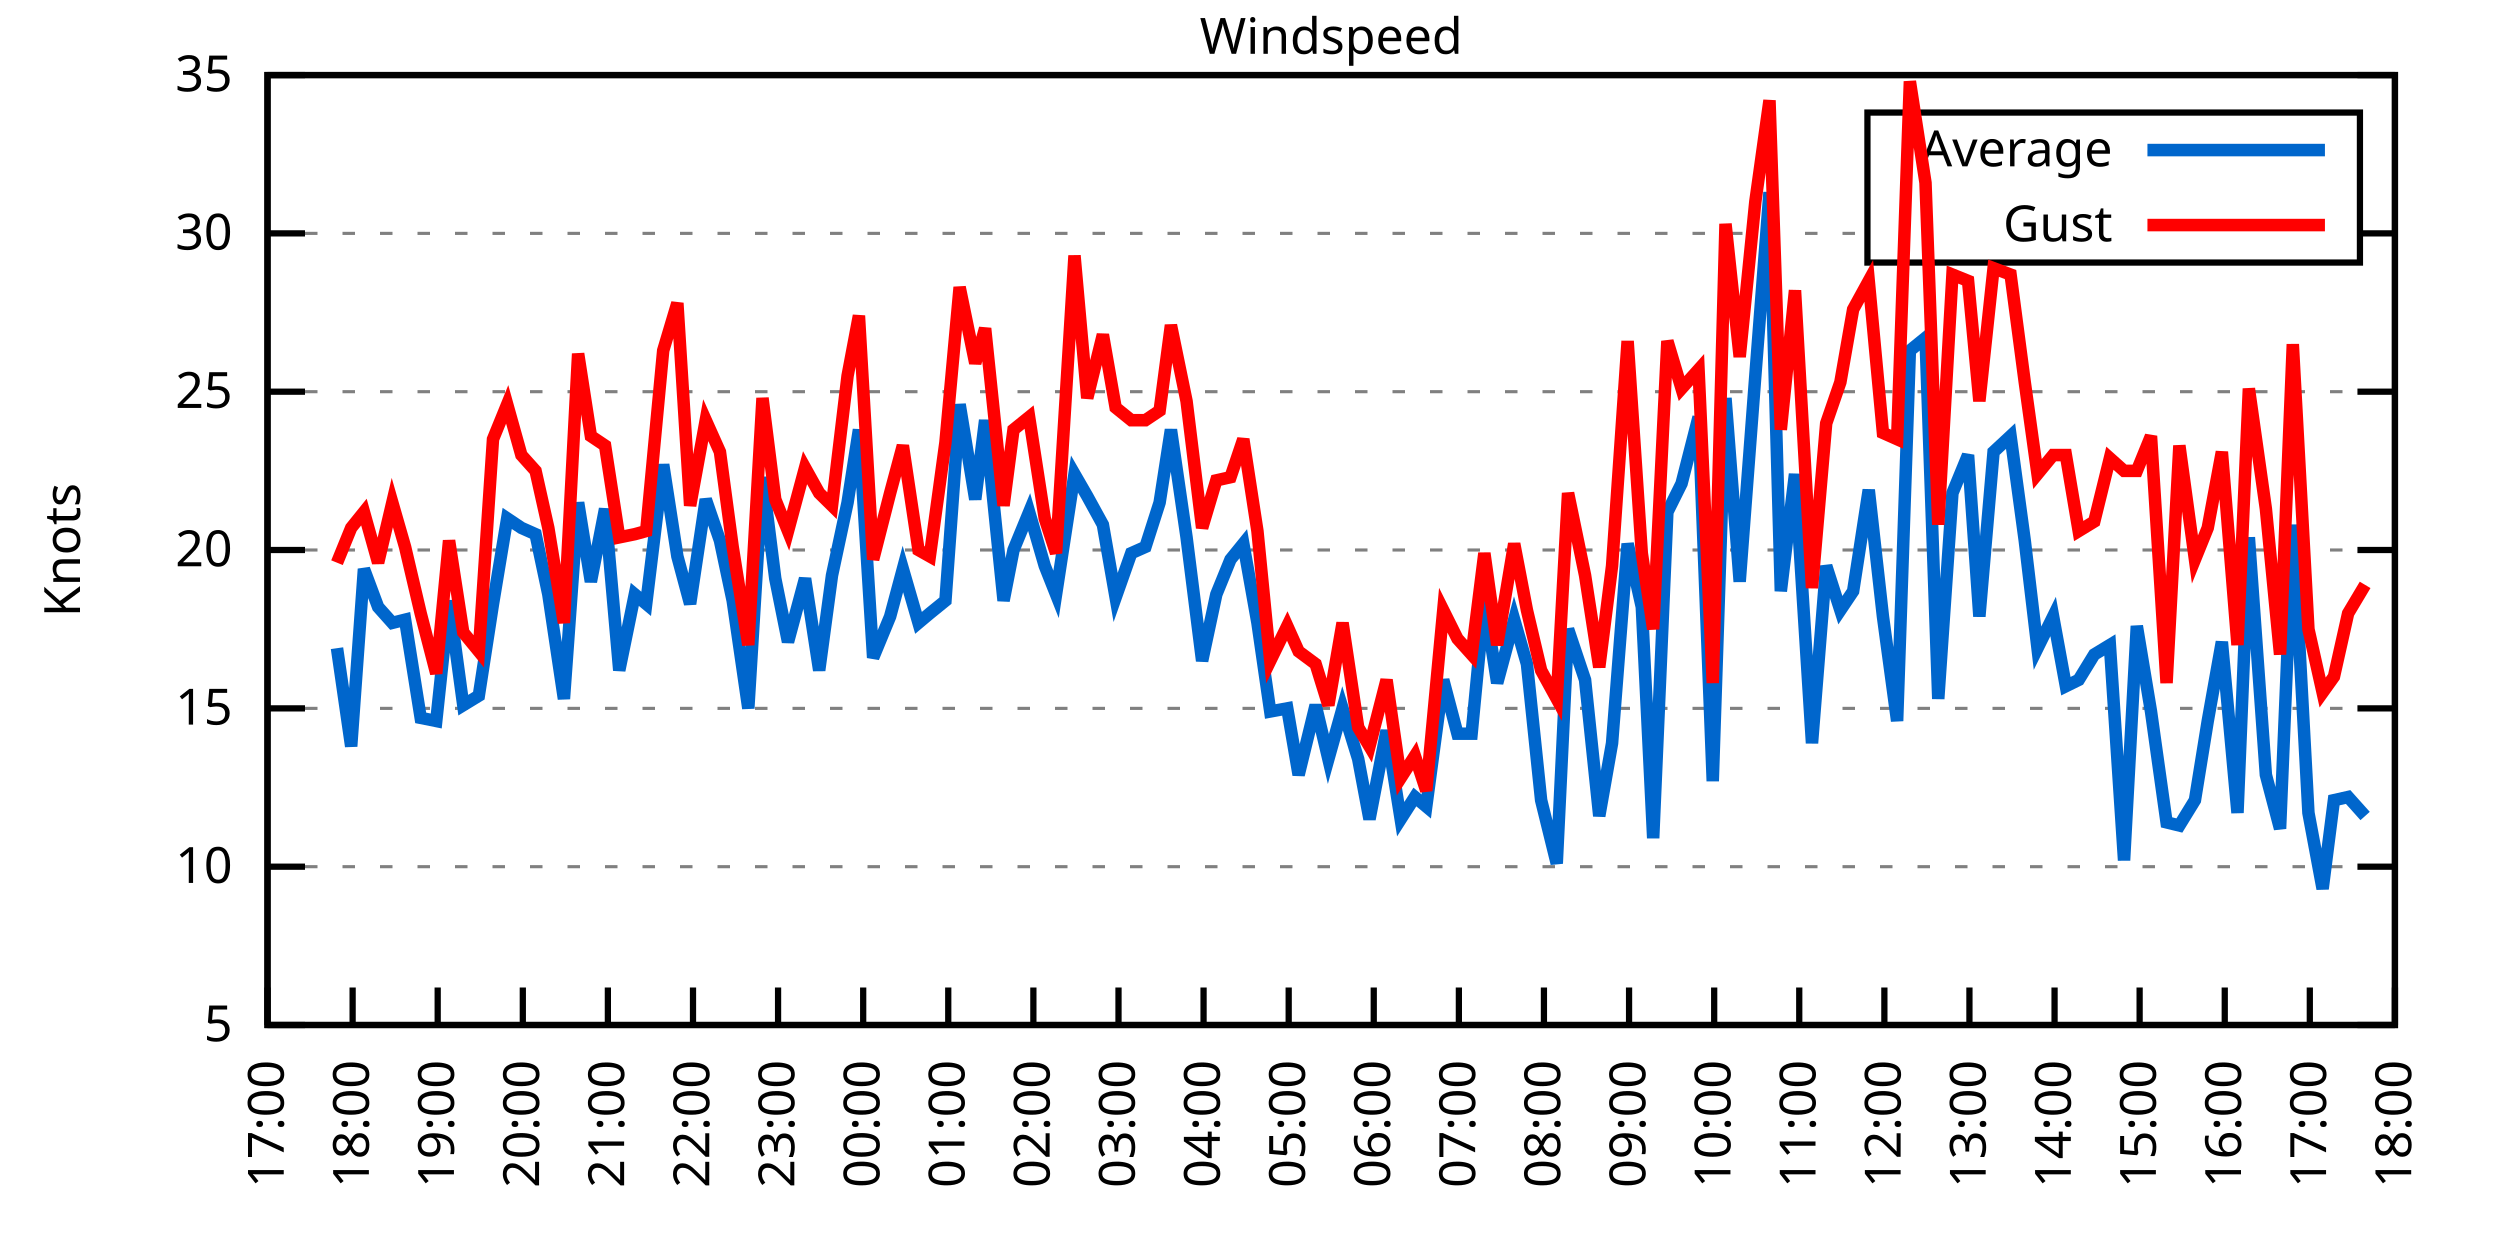
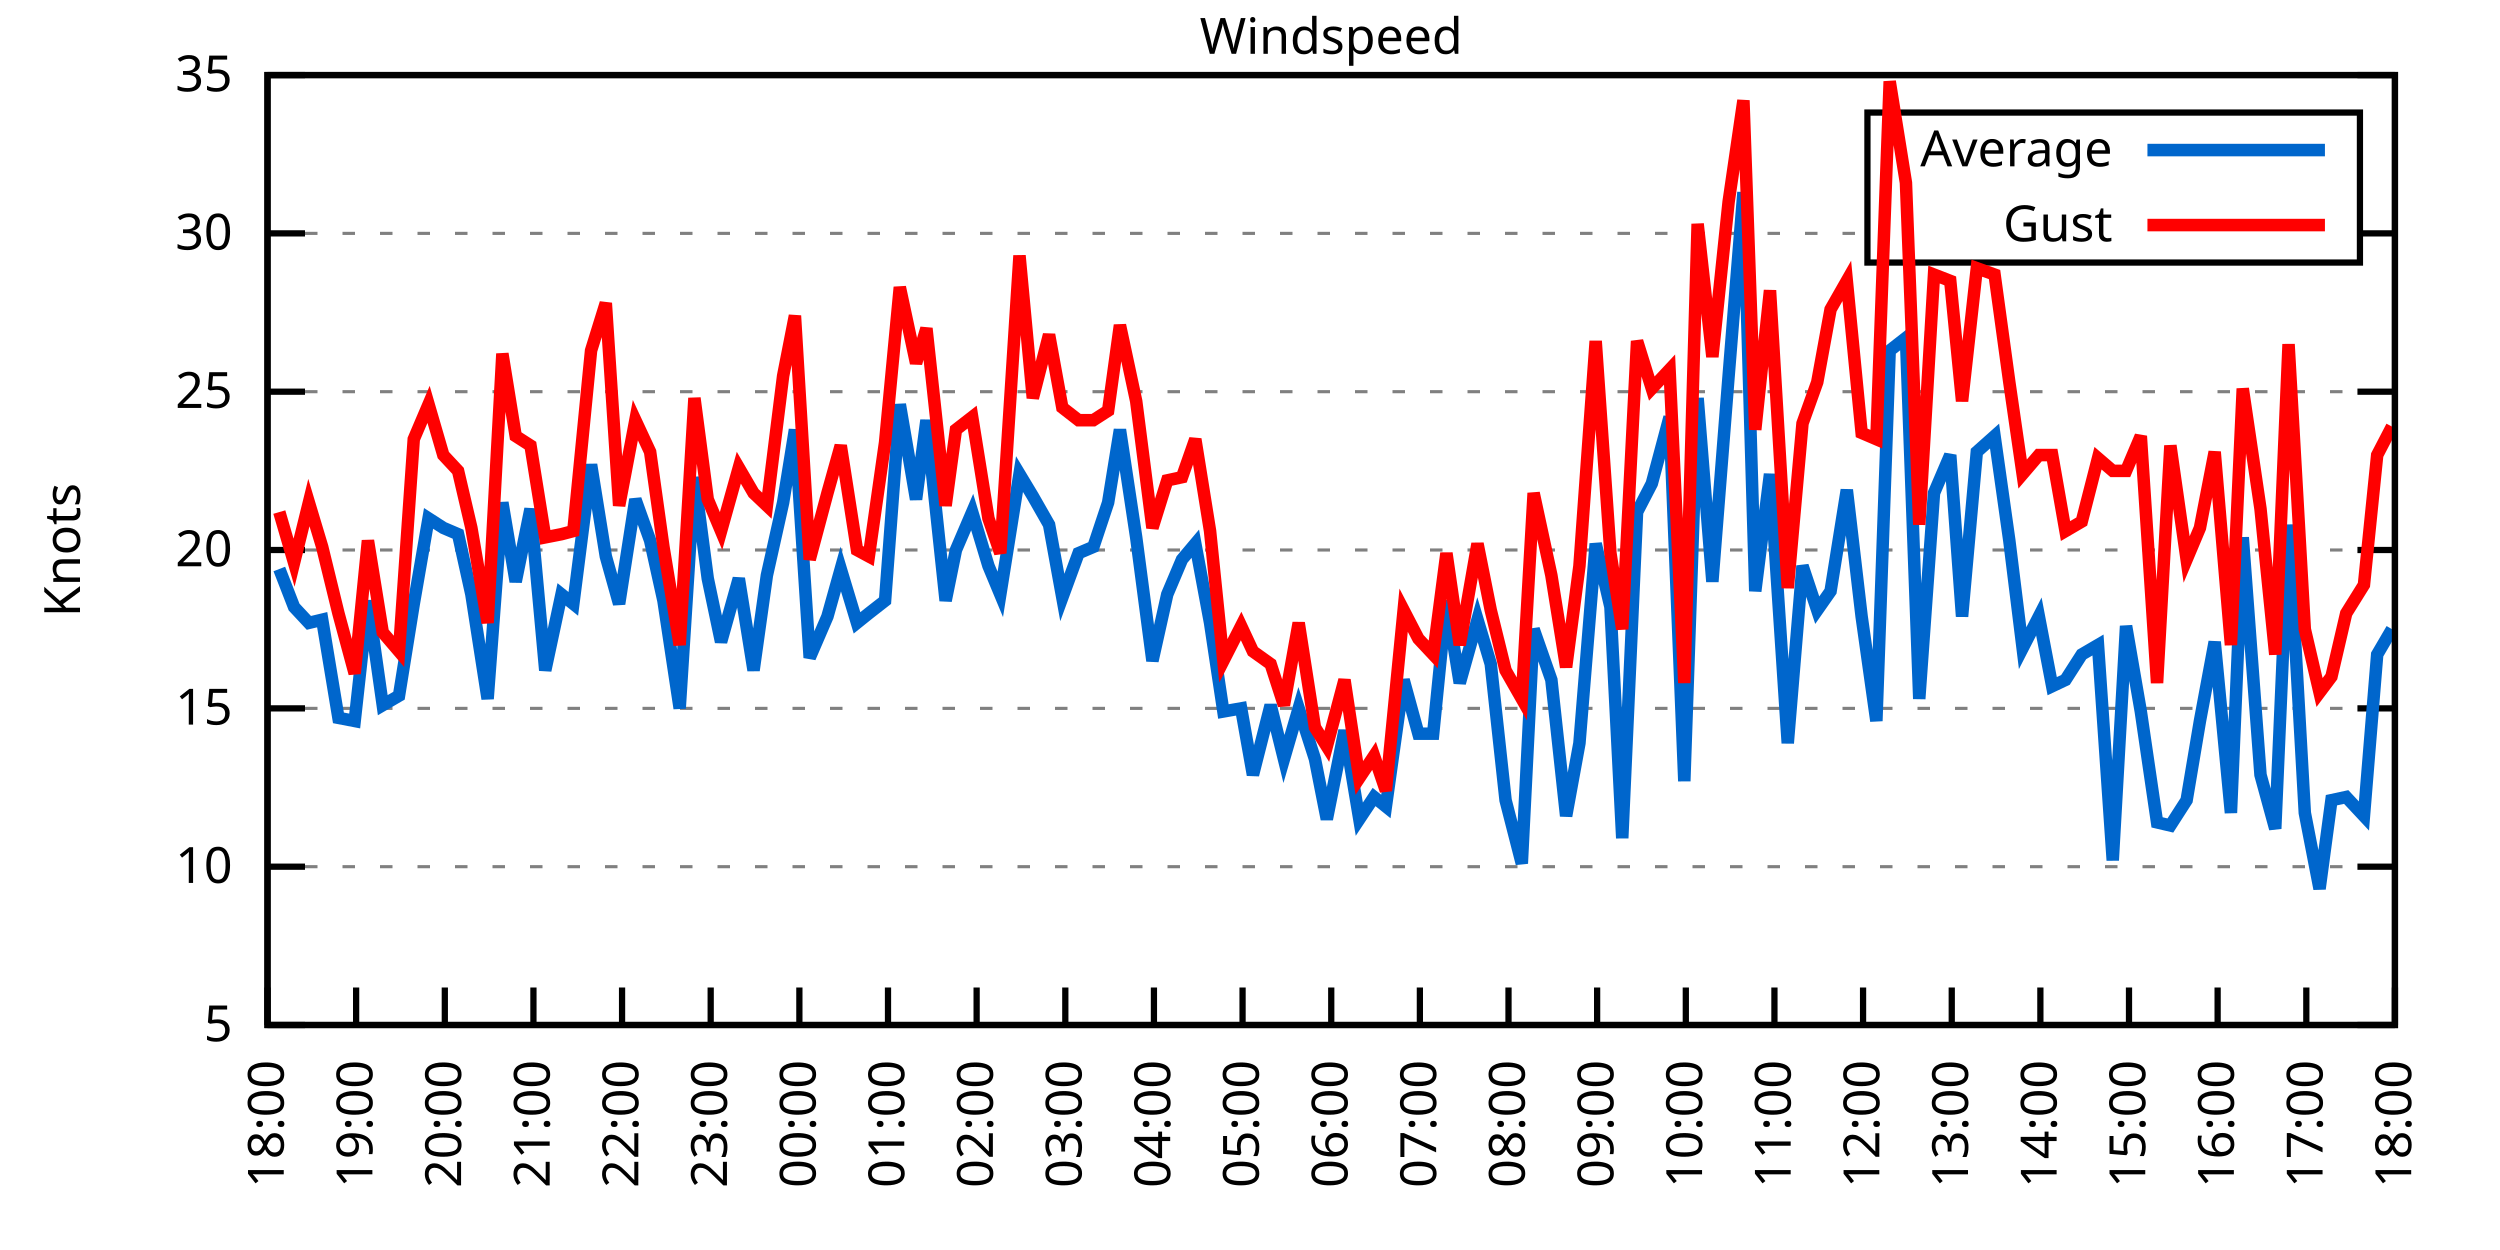
<svg xmlns="http://www.w3.org/2000/svg" xmlns:xlink="http://www.w3.org/1999/xlink" width="400" height="200" viewBox="0 0 400 200">
  <g id="gnuplot_canvas">
    <rect x="0" y="0" width="400" height="200" fill="none" />
    <defs>
      <circle id="gpDot" r="0.5" stroke-width="0.5" stroke="currentColor" />
      <path id="gpPt0" stroke-width="0.333" stroke="currentColor" d="M-1,0 h2 M0,-1 v2" />
      <path id="gpPt1" stroke-width="0.333" stroke="currentColor" d="M-1,-1 L1,1 M1,-1 L-1,1" />
      <path id="gpPt2" stroke-width="0.333" stroke="currentColor" d="M-1,0 L1,0 M0,-1 L0,1 M-1,-1 L1,1 M-1,1 L1,-1" />
      <rect id="gpPt3" stroke-width="0.333" stroke="currentColor" x="-1" y="-1" width="2" height="2" />
      <rect id="gpPt4" stroke-width="0.333" stroke="currentColor" fill="currentColor" x="-1" y="-1" width="2" height="2" />
      <circle id="gpPt5" stroke-width="0.333" stroke="currentColor" cx="0" cy="0" r="1" />
      <use xlink:href="#gpPt5" id="gpPt6" fill="currentColor" stroke="none" />
      <path id="gpPt7" stroke-width="0.333" stroke="currentColor" d="M0,-1.33 L-1.33,0.67 L1.33,0.67 z" />
      <use xlink:href="#gpPt7" id="gpPt8" fill="currentColor" stroke="none" />
      <use xlink:href="#gpPt7" id="gpPt9" stroke="currentColor" transform="rotate(180)" />
      <use xlink:href="#gpPt9" id="gpPt10" fill="currentColor" stroke="none" />
      <use xlink:href="#gpPt3" id="gpPt11" stroke="currentColor" transform="rotate(45)" />
      <use xlink:href="#gpPt11" id="gpPt12" fill="currentColor" stroke="none" />
      <path id="gpPt13" stroke-width="0.333" stroke="currentColor" d="M0,1.330 L1.265,0.411 L0.782,-1.067 L-0.782,-1.076 L-1.265,0.411 z" />
      <use xlink:href="#gpPt13" id="gpPt14" fill="currentColor" stroke="none" />
      <filter id="textbox" filterUnits="objectBoundingBox" x="0" y="0" height="1" width="1">
        <feFlood flood-color="white" flood-opacity="1" result="bgnd" />
        <feComposite in="SourceGraphic" in2="bgnd" operator="atop" />
      </filter>
      <filter id="greybox" filterUnits="objectBoundingBox" x="0" y="0" height="1" width="1">
        <feFlood flood-color="lightgrey" flood-opacity="1" result="grey" />
        <feComposite in="SourceGraphic" in2="grey" operator="atop" />
      </filter>
    </defs>
    <g fill="none" color="white" stroke="currentColor" stroke-width="1.00" stroke-linecap="butt" stroke-linejoin="miter">
</g>
    <g fill="none" color="black" stroke="currentColor" stroke-width="1.00" stroke-linecap="butt" stroke-linejoin="miter">
      <g stroke="none" shape-rendering="crispEdges">
        <polygon fill="rgb(255, 255, 255)" points="42.80,164.00 383.18,164.00 383.18,12.02 42.80,12.02 " />
      </g>
    </g>
    <g fill="none" color="black" stroke="currentColor" stroke-width="1.00" stroke-linecap="butt" stroke-linejoin="miter">
</g>
    <g fill="none" color="black" stroke="black" stroke-width="0.50" stroke-linecap="butt" stroke-linejoin="miter">
</g>
    <g fill="none" color="gray" stroke="currentColor" stroke-width="0.50" stroke-linecap="butt" stroke-linejoin="miter">
      <path stroke="gray" stroke-dasharray="2,4" class="gridline" d="M42.80,164.00 L383.19,164.00  " />
    </g>
    <g fill="none" color="gray" stroke="gray" stroke-width="1.00" stroke-linecap="butt" stroke-linejoin="miter">
</g>
    <g fill="none" color="black" stroke="currentColor" stroke-width="1.00" stroke-linecap="butt" stroke-linejoin="miter">
      <path stroke="black" d="M42.80,164.00 L48.80,164.00 M383.19,164.00 L377.19,164.00  " />
      <g transform="translate(37.20,166.60)" stroke="none" fill="black" font-family="Sans" font-size="8.00" text-anchor="end">
        <text>
          <tspan font-family="Sans"> 5</tspan>
        </text>
      </g>
    </g>
    <g fill="none" color="black" stroke="currentColor" stroke-width="1.00" stroke-linecap="butt" stroke-linejoin="miter">
</g>
    <g fill="none" color="black" stroke="black" stroke-width="0.50" stroke-linecap="butt" stroke-linejoin="miter">
</g>
    <g fill="none" color="gray" stroke="currentColor" stroke-width="0.50" stroke-linecap="butt" stroke-linejoin="miter">
      <path stroke="gray" stroke-dasharray="2,4" class="gridline" d="M42.80,138.67 L383.19,138.67  " />
    </g>
    <g fill="none" color="gray" stroke="gray" stroke-width="1.00" stroke-linecap="butt" stroke-linejoin="miter">
</g>
    <g fill="none" color="black" stroke="currentColor" stroke-width="1.00" stroke-linecap="butt" stroke-linejoin="miter">
      <path stroke="black" d="M42.80,138.67 L48.80,138.67 M383.19,138.67 L377.19,138.67  " />
      <g transform="translate(37.20,141.27)" stroke="none" fill="black" font-family="Sans" font-size="8.00" text-anchor="end">
        <text>
          <tspan font-family="Sans"> 10</tspan>
        </text>
      </g>
    </g>
    <g fill="none" color="black" stroke="currentColor" stroke-width="1.00" stroke-linecap="butt" stroke-linejoin="miter">
</g>
    <g fill="none" color="black" stroke="black" stroke-width="0.50" stroke-linecap="butt" stroke-linejoin="miter">
</g>
    <g fill="none" color="gray" stroke="currentColor" stroke-width="0.50" stroke-linecap="butt" stroke-linejoin="miter">
      <path stroke="gray" stroke-dasharray="2,4" class="gridline" d="M42.80,113.34 L383.19,113.34  " />
    </g>
    <g fill="none" color="gray" stroke="gray" stroke-width="1.00" stroke-linecap="butt" stroke-linejoin="miter">
</g>
    <g fill="none" color="black" stroke="currentColor" stroke-width="1.00" stroke-linecap="butt" stroke-linejoin="miter">
      <path stroke="black" d="M42.80,113.34 L48.80,113.34 M383.19,113.34 L377.19,113.34  " />
      <g transform="translate(37.20,115.94)" stroke="none" fill="black" font-family="Sans" font-size="8.00" text-anchor="end">
        <text>
          <tspan font-family="Sans"> 15</tspan>
        </text>
      </g>
    </g>
    <g fill="none" color="black" stroke="currentColor" stroke-width="1.00" stroke-linecap="butt" stroke-linejoin="miter">
</g>
    <g fill="none" color="black" stroke="black" stroke-width="0.50" stroke-linecap="butt" stroke-linejoin="miter">
</g>
    <g fill="none" color="gray" stroke="currentColor" stroke-width="0.50" stroke-linecap="butt" stroke-linejoin="miter">
      <path stroke="gray" stroke-dasharray="2,4" class="gridline" d="M42.80,88.00 L383.19,88.00  " />
    </g>
    <g fill="none" color="gray" stroke="gray" stroke-width="1.00" stroke-linecap="butt" stroke-linejoin="miter">
</g>
    <g fill="none" color="black" stroke="currentColor" stroke-width="1.00" stroke-linecap="butt" stroke-linejoin="miter">
      <path stroke="black" d="M42.80,88.00 L48.80,88.00 M383.19,88.00 L377.19,88.00  " />
      <g transform="translate(37.20,90.60)" stroke="none" fill="black" font-family="Sans" font-size="8.00" text-anchor="end">
        <text>
          <tspan font-family="Sans"> 20</tspan>
        </text>
      </g>
    </g>
    <g fill="none" color="black" stroke="currentColor" stroke-width="1.00" stroke-linecap="butt" stroke-linejoin="miter">
</g>
    <g fill="none" color="black" stroke="black" stroke-width="0.50" stroke-linecap="butt" stroke-linejoin="miter">
</g>
    <g fill="none" color="gray" stroke="currentColor" stroke-width="0.50" stroke-linecap="butt" stroke-linejoin="miter">
      <path stroke="gray" stroke-dasharray="2,4" class="gridline" d="M42.80,62.67 L383.19,62.67  " />
    </g>
    <g fill="none" color="gray" stroke="gray" stroke-width="1.00" stroke-linecap="butt" stroke-linejoin="miter">
</g>
    <g fill="none" color="black" stroke="currentColor" stroke-width="1.00" stroke-linecap="butt" stroke-linejoin="miter">
      <path stroke="black" d="M42.80,62.67 L48.80,62.67 M383.19,62.67 L377.19,62.67  " />
      <g transform="translate(37.20,65.27)" stroke="none" fill="black" font-family="Sans" font-size="8.00" text-anchor="end">
        <text>
          <tspan font-family="Sans"> 25</tspan>
        </text>
      </g>
    </g>
    <g fill="none" color="black" stroke="currentColor" stroke-width="1.00" stroke-linecap="butt" stroke-linejoin="miter">
</g>
    <g fill="none" color="black" stroke="black" stroke-width="0.50" stroke-linecap="butt" stroke-linejoin="miter">
</g>
    <g fill="none" color="gray" stroke="currentColor" stroke-width="0.50" stroke-linecap="butt" stroke-linejoin="miter">
      <path stroke="gray" stroke-dasharray="2,4" class="gridline" d="M42.80,37.34 L298.79,37.34 M377.59,37.34 L383.19,37.34  " />
    </g>
    <g fill="none" color="gray" stroke="gray" stroke-width="1.00" stroke-linecap="butt" stroke-linejoin="miter">
</g>
    <g fill="none" color="black" stroke="currentColor" stroke-width="1.00" stroke-linecap="butt" stroke-linejoin="miter">
      <path stroke="black" d="M42.80,37.34 L48.80,37.34 M383.19,37.34 L377.19,37.34  " />
      <g transform="translate(37.20,39.94)" stroke="none" fill="black" font-family="Sans" font-size="8.00" text-anchor="end">
        <text>
          <tspan font-family="Sans"> 30</tspan>
        </text>
      </g>
    </g>
    <g fill="none" color="black" stroke="currentColor" stroke-width="1.00" stroke-linecap="butt" stroke-linejoin="miter">
</g>
    <g fill="none" color="black" stroke="black" stroke-width="0.50" stroke-linecap="butt" stroke-linejoin="miter">
</g>
    <g fill="none" color="gray" stroke="currentColor" stroke-width="0.50" stroke-linecap="butt" stroke-linejoin="miter">
      <path stroke="gray" stroke-dasharray="2,4" class="gridline" d="M42.80,12.01 L383.19,12.01  " />
    </g>
    <g fill="none" color="gray" stroke="gray" stroke-width="1.00" stroke-linecap="butt" stroke-linejoin="miter">
</g>
    <g fill="none" color="black" stroke="currentColor" stroke-width="1.00" stroke-linecap="butt" stroke-linejoin="miter">
      <path stroke="black" d="M42.80,12.01 L48.80,12.01 M383.19,12.01 L377.19,12.01  " />
      <g transform="translate(37.20,14.61)" stroke="none" fill="black" font-family="Sans" font-size="8.00" text-anchor="end">
        <text>
          <tspan font-family="Sans"> 35</tspan>
        </text>
      </g>
    </g>
    <g fill="none" color="black" stroke="currentColor" stroke-width="1.00" stroke-linecap="butt" stroke-linejoin="miter">
      <path stroke="black" d="M42.80,164.00 L42.80,158.00  " />
      <g transform="translate(45.40,169.60) rotate(270.00)" stroke="none" fill="black" font-family="Sans" font-size="8.00" text-anchor="end">
        <text>
-           <tspan font-family="Sans">17:00</tspan>
-         </text>
-       </g>
-     </g>
-     <g fill="none" color="black" stroke="currentColor" stroke-width="1.00" stroke-linecap="butt" stroke-linejoin="miter">
-       <path stroke="black" d="M56.42,164.00 L56.42,158.00  " />
-       <g transform="translate(59.02,169.60) rotate(270.00)" stroke="none" fill="black" font-family="Sans" font-size="8.00" text-anchor="end">
-         <text>
          <tspan font-family="Sans">18:00</tspan>
        </text>
      </g>
    </g>
    <g fill="none" color="black" stroke="currentColor" stroke-width="1.00" stroke-linecap="butt" stroke-linejoin="miter">
-       <path stroke="black" d="M70.03,164.00 L70.03,158.00  " />
-       <g transform="translate(72.63,169.60) rotate(270.00)" stroke="none" fill="black" font-family="Sans" font-size="8.00" text-anchor="end">
+       <path stroke="black" d="M56.98,164.00 L56.98,158.00  " />
+       <g transform="translate(59.58,169.60) rotate(270.00)" stroke="none" fill="black" font-family="Sans" font-size="8.00" text-anchor="end">
        <text>
          <tspan font-family="Sans">19:00</tspan>
        </text>
      </g>
    </g>
    <g fill="none" color="black" stroke="currentColor" stroke-width="1.00" stroke-linecap="butt" stroke-linejoin="miter">
-       <path stroke="black" d="M83.65,164.00 L83.65,158.00  " />
-       <g transform="translate(86.25,169.60) rotate(270.00)" stroke="none" fill="black" font-family="Sans" font-size="8.00" text-anchor="end">
+       <path stroke="black" d="M71.17,164.00 L71.17,158.00  " />
+       <g transform="translate(73.77,169.60) rotate(270.00)" stroke="none" fill="black" font-family="Sans" font-size="8.00" text-anchor="end">
        <text>
          <tspan font-family="Sans">20:00</tspan>
        </text>
      </g>
    </g>
    <g fill="none" color="black" stroke="currentColor" stroke-width="1.00" stroke-linecap="butt" stroke-linejoin="miter">
-       <path stroke="black" d="M97.26,164.00 L97.26,158.00  " />
-       <g transform="translate(99.86,169.60) rotate(270.00)" stroke="none" fill="black" font-family="Sans" font-size="8.00" text-anchor="end">
+       <path stroke="black" d="M85.35,164.00 L85.35,158.00  " />
+       <g transform="translate(87.95,169.60) rotate(270.00)" stroke="none" fill="black" font-family="Sans" font-size="8.00" text-anchor="end">
        <text>
          <tspan font-family="Sans">21:00</tspan>
        </text>
      </g>
    </g>
    <g fill="none" color="black" stroke="currentColor" stroke-width="1.00" stroke-linecap="butt" stroke-linejoin="miter">
-       <path stroke="black" d="M110.88,164.00 L110.88,158.00  " />
-       <g transform="translate(113.48,169.60) rotate(270.00)" stroke="none" fill="black" font-family="Sans" font-size="8.00" text-anchor="end">
+       <path stroke="black" d="M99.53,164.00 L99.53,158.00  " />
+       <g transform="translate(102.13,169.60) rotate(270.00)" stroke="none" fill="black" font-family="Sans" font-size="8.00" text-anchor="end">
        <text>
          <tspan font-family="Sans">22:00</tspan>
        </text>
      </g>
    </g>
    <g fill="none" color="black" stroke="currentColor" stroke-width="1.00" stroke-linecap="butt" stroke-linejoin="miter">
-       <path stroke="black" d="M124.49,164.00 L124.49,158.00  " />
-       <g transform="translate(127.09,169.60) rotate(270.00)" stroke="none" fill="black" font-family="Sans" font-size="8.00" text-anchor="end">
+       <path stroke="black" d="M113.71,164.00 L113.71,158.00  " />
+       <g transform="translate(116.31,169.60) rotate(270.00)" stroke="none" fill="black" font-family="Sans" font-size="8.00" text-anchor="end">
        <text>
          <tspan font-family="Sans">23:00</tspan>
        </text>
      </g>
    </g>
    <g fill="none" color="black" stroke="currentColor" stroke-width="1.00" stroke-linecap="butt" stroke-linejoin="miter">
-       <path stroke="black" d="M138.11,164.00 L138.11,158.00  " />
-       <g transform="translate(140.71,169.60) rotate(270.00)" stroke="none" fill="black" font-family="Sans" font-size="8.00" text-anchor="end">
+       <path stroke="black" d="M127.90,164.00 L127.90,158.00  " />
+       <g transform="translate(130.50,169.60) rotate(270.00)" stroke="none" fill="black" font-family="Sans" font-size="8.00" text-anchor="end">
        <text>
          <tspan font-family="Sans">00:00</tspan>
        </text>
      </g>
    </g>
    <g fill="none" color="black" stroke="currentColor" stroke-width="1.00" stroke-linecap="butt" stroke-linejoin="miter">
-       <path stroke="black" d="M151.72,164.00 L151.72,158.00  " />
-       <g transform="translate(154.32,169.60) rotate(270.00)" stroke="none" fill="black" font-family="Sans" font-size="8.00" text-anchor="end">
+       <path stroke="black" d="M142.08,164.00 L142.08,158.00  " />
+       <g transform="translate(144.68,169.60) rotate(270.00)" stroke="none" fill="black" font-family="Sans" font-size="8.00" text-anchor="end">
        <text>
          <tspan font-family="Sans">01:00</tspan>
        </text>
      </g>
    </g>
    <g fill="none" color="black" stroke="currentColor" stroke-width="1.00" stroke-linecap="butt" stroke-linejoin="miter">
-       <path stroke="black" d="M165.34,164.00 L165.34,158.00  " />
-       <g transform="translate(167.94,169.60) rotate(270.00)" stroke="none" fill="black" font-family="Sans" font-size="8.00" text-anchor="end">
+       <path stroke="black" d="M156.26,164.00 L156.26,158.00  " />
+       <g transform="translate(158.86,169.60) rotate(270.00)" stroke="none" fill="black" font-family="Sans" font-size="8.00" text-anchor="end">
        <text>
          <tspan font-family="Sans">02:00</tspan>
        </text>
      </g>
    </g>
    <g fill="none" color="black" stroke="currentColor" stroke-width="1.00" stroke-linecap="butt" stroke-linejoin="miter">
-       <path stroke="black" d="M178.96,164.00 L178.96,158.00  " />
-       <g transform="translate(181.56,169.60) rotate(270.00)" stroke="none" fill="black" font-family="Sans" font-size="8.00" text-anchor="end">
+       <path stroke="black" d="M170.45,164.00 L170.45,158.00  " />
+       <g transform="translate(173.05,169.60) rotate(270.00)" stroke="none" fill="black" font-family="Sans" font-size="8.00" text-anchor="end">
        <text>
          <tspan font-family="Sans">03:00</tspan>
        </text>
      </g>
    </g>
    <g fill="none" color="black" stroke="currentColor" stroke-width="1.00" stroke-linecap="butt" stroke-linejoin="miter">
-       <path stroke="black" d="M192.57,164.00 L192.57,158.00  " />
-       <g transform="translate(195.17,169.60) rotate(270.00)" stroke="none" fill="black" font-family="Sans" font-size="8.00" text-anchor="end">
+       <path stroke="black" d="M184.63,164.00 L184.63,158.00  " />
+       <g transform="translate(187.23,169.60) rotate(270.00)" stroke="none" fill="black" font-family="Sans" font-size="8.00" text-anchor="end">
        <text>
          <tspan font-family="Sans">04:00</tspan>
        </text>
      </g>
    </g>
    <g fill="none" color="black" stroke="currentColor" stroke-width="1.00" stroke-linecap="butt" stroke-linejoin="miter">
-       <path stroke="black" d="M206.19,164.00 L206.19,158.00  " />
-       <g transform="translate(208.79,169.60) rotate(270.00)" stroke="none" fill="black" font-family="Sans" font-size="8.00" text-anchor="end">
+       <path stroke="black" d="M198.81,164.00 L198.81,158.00  " />
+       <g transform="translate(201.41,169.60) rotate(270.00)" stroke="none" fill="black" font-family="Sans" font-size="8.00" text-anchor="end">
        <text>
          <tspan font-family="Sans">05:00</tspan>
        </text>
      </g>
    </g>
    <g fill="none" color="black" stroke="currentColor" stroke-width="1.00" stroke-linecap="butt" stroke-linejoin="miter">
-       <path stroke="black" d="M219.80,164.00 L219.80,158.00  " />
-       <g transform="translate(222.40,169.60) rotate(270.00)" stroke="none" fill="black" font-family="Sans" font-size="8.00" text-anchor="end">
+       <path stroke="black" d="M213.00,164.00 L213.00,158.00  " />
+       <g transform="translate(215.60,169.60) rotate(270.00)" stroke="none" fill="black" font-family="Sans" font-size="8.00" text-anchor="end">
        <text>
          <tspan font-family="Sans">06:00</tspan>
        </text>
      </g>
    </g>
    <g fill="none" color="black" stroke="currentColor" stroke-width="1.00" stroke-linecap="butt" stroke-linejoin="miter">
-       <path stroke="black" d="M233.42,164.00 L233.42,158.00  " />
-       <g transform="translate(236.02,169.60) rotate(270.00)" stroke="none" fill="black" font-family="Sans" font-size="8.00" text-anchor="end">
+       <path stroke="black" d="M227.18,164.00 L227.18,158.00  " />
+       <g transform="translate(229.78,169.60) rotate(270.00)" stroke="none" fill="black" font-family="Sans" font-size="8.00" text-anchor="end">
        <text>
          <tspan font-family="Sans">07:00</tspan>
        </text>
      </g>
    </g>
    <g fill="none" color="black" stroke="currentColor" stroke-width="1.00" stroke-linecap="butt" stroke-linejoin="miter">
-       <path stroke="black" d="M247.03,164.00 L247.03,158.00  " />
-       <g transform="translate(249.63,169.60) rotate(270.00)" stroke="none" fill="black" font-family="Sans" font-size="8.00" text-anchor="end">
+       <path stroke="black" d="M241.36,164.00 L241.36,158.00  " />
+       <g transform="translate(243.96,169.60) rotate(270.00)" stroke="none" fill="black" font-family="Sans" font-size="8.00" text-anchor="end">
        <text>
          <tspan font-family="Sans">08:00</tspan>
        </text>
      </g>
    </g>
    <g fill="none" color="black" stroke="currentColor" stroke-width="1.00" stroke-linecap="butt" stroke-linejoin="miter">
-       <path stroke="black" d="M260.65,164.00 L260.65,158.00  " />
-       <g transform="translate(263.25,169.60) rotate(270.00)" stroke="none" fill="black" font-family="Sans" font-size="8.00" text-anchor="end">
+       <path stroke="black" d="M255.54,164.00 L255.54,158.00  " />
+       <g transform="translate(258.14,169.60) rotate(270.00)" stroke="none" fill="black" font-family="Sans" font-size="8.00" text-anchor="end">
        <text>
          <tspan font-family="Sans">09:00</tspan>
        </text>
      </g>
    </g>
    <g fill="none" color="black" stroke="currentColor" stroke-width="1.00" stroke-linecap="butt" stroke-linejoin="miter">
-       <path stroke="black" d="M274.27,164.00 L274.27,158.00  " />
-       <g transform="translate(276.87,169.60) rotate(270.00)" stroke="none" fill="black" font-family="Sans" font-size="8.00" text-anchor="end">
+       <path stroke="black" d="M269.73,164.00 L269.73,158.00  " />
+       <g transform="translate(272.33,169.60) rotate(270.00)" stroke="none" fill="black" font-family="Sans" font-size="8.00" text-anchor="end">
        <text>
          <tspan font-family="Sans">10:00</tspan>
        </text>
      </g>
    </g>
    <g fill="none" color="black" stroke="currentColor" stroke-width="1.00" stroke-linecap="butt" stroke-linejoin="miter">
-       <path stroke="black" d="M287.88,164.00 L287.88,158.00  " />
-       <g transform="translate(290.48,169.60) rotate(270.00)" stroke="none" fill="black" font-family="Sans" font-size="8.00" text-anchor="end">
+       <path stroke="black" d="M283.91,164.00 L283.91,158.00  " />
+       <g transform="translate(286.51,169.60) rotate(270.00)" stroke="none" fill="black" font-family="Sans" font-size="8.00" text-anchor="end">
        <text>
          <tspan font-family="Sans">11:00</tspan>
        </text>
      </g>
    </g>
    <g fill="none" color="black" stroke="currentColor" stroke-width="1.00" stroke-linecap="butt" stroke-linejoin="miter">
-       <path stroke="black" d="M301.50,164.00 L301.50,158.00  " />
-       <g transform="translate(304.10,169.60) rotate(270.00)" stroke="none" fill="black" font-family="Sans" font-size="8.00" text-anchor="end">
+       <path stroke="black" d="M298.09,164.00 L298.09,158.00  " />
+       <g transform="translate(300.69,169.60) rotate(270.00)" stroke="none" fill="black" font-family="Sans" font-size="8.00" text-anchor="end">
        <text>
          <tspan font-family="Sans">12:00</tspan>
        </text>
      </g>
    </g>
    <g fill="none" color="black" stroke="currentColor" stroke-width="1.00" stroke-linecap="butt" stroke-linejoin="miter">
-       <path stroke="black" d="M315.11,164.00 L315.11,158.00  " />
-       <g transform="translate(317.71,169.60) rotate(270.00)" stroke="none" fill="black" font-family="Sans" font-size="8.00" text-anchor="end">
+       <path stroke="black" d="M312.28,164.00 L312.28,158.00  " />
+       <g transform="translate(314.88,169.60) rotate(270.00)" stroke="none" fill="black" font-family="Sans" font-size="8.00" text-anchor="end">
        <text>
          <tspan font-family="Sans">13:00</tspan>
        </text>
      </g>
    </g>
    <g fill="none" color="black" stroke="currentColor" stroke-width="1.00" stroke-linecap="butt" stroke-linejoin="miter">
-       <path stroke="black" d="M328.73,164.00 L328.73,158.00  " />
-       <g transform="translate(331.33,169.60) rotate(270.00)" stroke="none" fill="black" font-family="Sans" font-size="8.00" text-anchor="end">
+       <path stroke="black" d="M326.46,164.00 L326.46,158.00  " />
+       <g transform="translate(329.06,169.60) rotate(270.00)" stroke="none" fill="black" font-family="Sans" font-size="8.00" text-anchor="end">
        <text>
          <tspan font-family="Sans">14:00</tspan>
        </text>
      </g>
    </g>
    <g fill="none" color="black" stroke="currentColor" stroke-width="1.00" stroke-linecap="butt" stroke-linejoin="miter">
-       <path stroke="black" d="M342.34,164.00 L342.34,158.00  " />
-       <g transform="translate(344.94,169.60) rotate(270.00)" stroke="none" fill="black" font-family="Sans" font-size="8.00" text-anchor="end">
+       <path stroke="black" d="M340.64,164.00 L340.64,158.00  " />
+       <g transform="translate(343.24,169.60) rotate(270.00)" stroke="none" fill="black" font-family="Sans" font-size="8.00" text-anchor="end">
        <text>
          <tspan font-family="Sans">15:00</tspan>
        </text>
      </g>
    </g>
    <g fill="none" color="black" stroke="currentColor" stroke-width="1.00" stroke-linecap="butt" stroke-linejoin="miter">
-       <path stroke="black" d="M355.96,164.00 L355.96,158.00  " />
-       <g transform="translate(358.56,169.60) rotate(270.00)" stroke="none" fill="black" font-family="Sans" font-size="8.00" text-anchor="end">
+       <path stroke="black" d="M354.82,164.00 L354.82,158.00  " />
+       <g transform="translate(357.42,169.60) rotate(270.00)" stroke="none" fill="black" font-family="Sans" font-size="8.00" text-anchor="end">
        <text>
          <tspan font-family="Sans">16:00</tspan>
        </text>
      </g>
    </g>
    <g fill="none" color="black" stroke="currentColor" stroke-width="1.00" stroke-linecap="butt" stroke-linejoin="miter">
-       <path stroke="black" d="M369.57,164.00 L369.57,158.00  " />
-       <g transform="translate(372.17,169.60) rotate(270.00)" stroke="none" fill="black" font-family="Sans" font-size="8.00" text-anchor="end">
+       <path stroke="black" d="M369.01,164.00 L369.01,158.00  " />
+       <g transform="translate(371.61,169.60) rotate(270.00)" stroke="none" fill="black" font-family="Sans" font-size="8.00" text-anchor="end">
        <text>
          <tspan font-family="Sans">17:00</tspan>
        </text>
      </g>
    </g>
    <g fill="none" color="black" stroke="currentColor" stroke-width="1.00" stroke-linecap="butt" stroke-linejoin="miter">
      <path stroke="black" d="M383.19,164.00 L383.19,158.00  " />
      <g transform="translate(385.79,169.60) rotate(270.00)" stroke="none" fill="black" font-family="Sans" font-size="8.00" text-anchor="end">
        <text>
          <tspan font-family="Sans">18:00</tspan>
        </text>
      </g>
    </g>
    <g fill="none" color="black" stroke="currentColor" stroke-width="1.00" stroke-linecap="butt" stroke-linejoin="miter">
</g>
    <g fill="none" color="black" stroke="currentColor" stroke-width="1.00" stroke-linecap="butt" stroke-linejoin="miter">
      <path stroke="black" d="M42.80,12.01 L42.80,164.00 L383.19,164.00 L383.19,12.01 L42.80,12.01 Z  " />
    </g>
    <g fill="none" color="black" stroke="currentColor" stroke-width="1.00" stroke-linecap="butt" stroke-linejoin="miter">
</g>
    <g fill="none" color="black" stroke="currentColor" stroke-width="1.00" stroke-linecap="butt" stroke-linejoin="miter">
      <path stroke="black" d="M298.79,42.01 L298.79,18.01 L377.59,18.01 L377.59,42.01 L298.79,42.01 Z  " />
    </g>
    <g id="Windspeed_plot_1">
      <g fill="none" color="white" stroke="black" stroke-width="2.00" stroke-linecap="butt" stroke-linejoin="miter">
</g>
      <g fill="none" color="black" stroke="currentColor" stroke-width="2.00" stroke-linecap="butt" stroke-linejoin="miter">
        <g transform="translate(337.99,26.61)" stroke="none" fill="black" font-family="Sans" font-size="8.00" text-anchor="end">
          <text>
            <tspan font-family="Sans">Average</tspan>
          </text>
        </g>
      </g>
      <g fill="none" color="black" stroke="currentColor" stroke-width="2.00" stroke-linecap="butt" stroke-linejoin="miter">
-         <path stroke="rgb(  0, 102, 204)" d="M343.59,24.01 L371.99,24.01 M53.92,103.71 L56.19,119.42 L58.23,91.04 L60.50,97.12 L62.77,99.66 L64.81,99.15   L67.31,114.86 L69.80,115.36 L71.85,96.11 L74.12,112.83 L76.61,111.31 L78.88,96.62 L81.15,82.94 L83.42,84.46   L85.69,85.47 L87.73,95.10 L90.23,111.82 L92.50,80.41 L94.54,93.07 L96.81,81.42 L99.08,107.26 L101.57,95.10   L103.39,96.62 L106.11,74.33 L108.38,89.02 L110.42,96.62 L112.92,79.90 L115.19,86.49 L117.23,96.11 L119.73,113.34   L122.00,76.35 L124.04,92.56 L126.08,102.70 L128.81,92.56 L131.07,107.26 L133.12,92.06 L135.61,80.41 L137.43,68.75   L139.70,105.23 L142.42,98.64 L144.46,91.04 L146.96,99.66 L148.77,98.14 L151.27,96.11 L153.54,64.70 L156.04,79.90   L157.62,67.23 L160.57,96.11 L162.16,88.00 L164.66,81.93 L167.16,90.54 L168.97,95.10 L171.92,75.85 L173.96,79.39   L176.46,83.95 L178.50,95.60 L181.00,88.51 L183.27,87.50 L185.54,80.41 L187.35,68.75 L189.85,85.98 L192.34,105.74   L194.61,95.10 L196.88,89.52 L198.93,86.99 L201.19,99.66 L203.24,113.84 L205.96,113.34 L207.78,123.98 L210.50,112.83   L212.54,121.44 L214.81,113.34 L217.31,121.44 L219.12,131.07 L221.85,116.88 L224.11,131.07 L226.38,127.52 L228.20,129.04   L230.92,108.78 L233.19,117.39 L235.46,117.39 L237.50,96.11 L239.55,109.28 L242.27,99.15 L244.31,106.24 L246.58,128.03   L249.08,138.16 L250.89,100.67 L253.61,108.78 L255.88,130.56 L257.93,118.91 L260.42,86.99 L262.69,97.12 L264.51,134.11   L266.78,81.93 L269.05,77.37 L271.77,66.73 L274.04,124.99 L276.08,63.69 L278.35,93.07 L280.85,60.14 L283.12,30.76   L284.93,94.59 L287.20,75.85 L289.92,118.91 L292.19,90.54 L294.46,97.63 L296.50,94.59 L299.00,78.38 L301.27,98.64   L303.54,115.36 L305.58,56.09 L308.08,54.06 L310.12,111.82 L312.39,78.89 L314.89,72.81 L316.70,98.64 L318.97,72.30   L321.69,69.77 L323.96,86.49 L326.00,103.71 L328.50,98.64 L330.54,109.79 L332.59,108.78 L335.08,104.72 L337.58,103.20   L339.85,137.66 L341.89,100.16 L344.16,113.84 L346.65,131.58 L348.70,132.08 L351.19,128.03 L353.24,115.36 L355.50,102.70   L358.00,130.06 L359.82,85.98 L362.54,123.98 L364.81,132.59 L366.85,83.95 L369.35,130.06 L371.62,142.21 L373.43,128.03   L375.70,127.52 L378.42,130.56  " />
+         <path stroke="rgb(  0, 102, 204)" d="M343.59,24.01 L371.99,24.01 M44.69,91.04 L47.05,97.12 L49.42,99.66 L51.55,99.15 L54.15,114.86 L56.75,115.36   L58.87,96.11 L61.24,112.83 L63.84,111.31 L66.20,96.62 L68.57,82.94 L70.93,84.46 L73.29,85.47 L75.42,95.10   L78.02,111.82 L80.38,80.41 L82.51,93.07 L84.88,81.42 L87.24,107.26 L89.84,95.10 L91.73,96.62 L94.57,74.33   L96.93,89.02 L99.06,96.62 L101.66,79.90 L104.02,86.49 L106.15,96.11 L108.75,113.34 L111.11,76.35 L113.24,92.56   L115.37,102.70 L118.21,92.56 L120.57,107.26 L122.70,92.06 L125.30,80.41 L127.19,68.75 L129.55,105.23 L132.39,98.64   L134.52,91.04 L137.12,99.66 L139.01,98.14 L141.61,96.11 L143.97,64.70 L146.57,79.90 L148.23,67.23 L151.30,96.11   L152.95,88.00 L155.55,81.93 L158.15,90.54 L160.05,95.10 L163.12,75.85 L165.25,79.39 L167.85,83.95 L169.97,95.60   L172.57,88.51 L174.94,87.50 L177.30,80.41 L179.19,68.75 L181.79,85.98 L184.39,105.74 L186.76,95.10 L189.12,89.52   L191.25,86.99 L193.61,99.66 L195.74,113.84 L198.58,113.34 L200.47,123.98 L203.30,112.83 L205.43,121.44 L207.79,113.34   L210.39,121.44 L212.29,131.07 L215.12,116.88 L217.49,131.07 L219.85,127.52 L221.74,129.04 L224.58,108.78 L226.94,117.39   L229.31,117.39 L231.43,96.11 L233.56,109.28 L236.40,99.15 L238.52,106.24 L240.89,128.03 L243.49,138.16 L245.38,100.67   L248.22,108.78 L250.58,130.56 L252.71,118.91 L255.31,86.99 L257.67,97.12 L259.56,134.11 L261.93,81.93 L264.29,77.37   L267.13,66.73 L269.49,124.99 L271.62,63.69 L273.98,93.07 L276.58,60.14 L278.95,30.76 L280.84,94.59 L283.20,75.85   L286.04,118.91 L288.40,90.54 L290.76,97.63 L292.89,94.59 L295.49,78.38 L297.86,98.64 L300.22,115.36 L302.35,56.09   L304.95,54.06 L307.08,111.82 L309.44,78.89 L312.04,72.81 L313.93,98.64 L316.29,72.30 L319.13,69.77 L321.49,86.49   L323.62,103.71 L326.22,98.64 L328.35,109.79 L330.48,108.78 L333.08,104.72 L335.68,103.20 L338.04,137.66 L340.17,100.16   L342.53,113.84 L345.13,131.58 L347.26,132.08 L349.86,128.03 L351.99,115.36 L354.35,102.70 L356.95,130.06 L358.84,85.98   L361.68,123.98 L364.04,132.59 L366.17,83.95 L368.77,130.06 L371.13,142.21 L373.03,128.03 L375.39,127.52 L378.23,130.56   L380.35,104.72 L382.72,100.67  " />
      </g>
    </g>
    <g id="Windspeed_plot_2">
      <g fill="none" color="black" stroke="currentColor" stroke-width="2.00" stroke-linecap="butt" stroke-linejoin="miter">
        <g transform="translate(337.99,38.61)" stroke="none" fill="black" font-family="Sans" font-size="8.00" text-anchor="end">
          <text>
            <tspan font-family="Sans">Gust</tspan>
          </text>
        </g>
      </g>
      <g fill="none" color="black" stroke="currentColor" stroke-width="2.00" stroke-linecap="butt" stroke-linejoin="miter">
-         <path stroke="rgb(255,   0,   0)" d="M343.59,36.01 L371.99,36.01 M53.92,90.03 L56.19,84.46 L58.23,81.93 L60.50,90.03 L62.77,80.41 L64.81,87.50   L67.31,98.14 L69.80,107.76 L71.85,86.49 L74.12,101.18 L76.61,104.22 L78.88,70.27 L81.15,64.70 L83.42,72.81   L85.69,75.34 L87.73,84.46 L90.23,99.66 L92.50,56.59 L94.54,69.77 L96.81,71.29 L99.08,85.98 L101.57,85.47   L103.39,84.97 L106.11,56.09 L108.38,48.49 L110.42,80.91 L112.92,67.23 L115.19,72.30 L117.23,87.50 L119.73,103.20   L122.00,63.69 L124.04,79.90 L126.08,84.97 L128.81,74.83 L131.07,78.89 L133.12,80.91 L135.61,60.14 L137.43,50.51   L139.70,89.52 L142.42,78.89 L144.46,71.29 L146.96,88.00 L148.77,89.02 L151.27,70.78 L153.54,45.95 L156.04,58.11   L157.62,52.54 L160.57,80.91 L162.16,68.75 L164.66,66.73 L167.16,82.94 L168.97,88.51 L171.92,40.89 L173.96,63.69   L176.46,53.55 L178.50,65.21 L181.00,67.23 L183.27,67.23 L185.54,65.71 L187.35,52.03 L189.85,64.19 L192.34,84.46   L194.61,76.86 L196.88,76.35 L198.93,70.27 L201.19,84.97 L203.24,105.74 L205.96,100.16 L207.78,104.22 L210.50,106.24   L212.54,112.83 L214.81,99.66 L217.31,116.38 L219.12,119.42 L221.85,108.78 L224.11,124.48 L226.38,120.94 L228.20,126.51   L230.92,97.63 L233.19,102.19 L235.46,104.72 L237.50,88.51 L239.55,103.20 L242.27,86.99 L244.31,97.63 L246.58,107.26   L249.08,111.82 L250.89,78.89 L253.61,92.06 L255.88,106.75 L257.93,90.54 L260.42,54.57 L262.69,88.51 L264.51,100.67   L266.78,54.57 L269.05,62.17 L271.77,59.13 L274.04,109.28 L276.08,35.82 L278.35,57.10 L280.85,32.28 L283.12,16.06   L284.93,68.75 L287.20,46.46 L289.92,94.08 L292.19,67.74 L294.46,61.15 L296.50,49.50 L299.00,44.94 L301.27,69.26   L303.54,70.27 L305.58,13.02 L308.08,29.24 L310.12,83.95 L312.39,43.93 L314.89,44.94 L316.70,64.19 L318.97,42.91   L321.69,43.93 L323.96,61.15 L326.00,75.85 L328.50,72.81 L330.54,72.81 L332.59,84.97 L335.08,83.45 L337.58,73.31   L339.85,75.34 L341.89,75.34 L344.16,69.77 L346.65,109.28 L348.70,71.29 L351.19,89.52 L353.24,84.46 L355.50,72.30   L358.00,103.20 L359.82,62.17 L362.54,81.42 L364.81,104.72 L366.85,55.07 L369.35,100.67 L371.62,110.80 L373.43,108.27   L375.70,98.14 L378.42,93.58  " />
+         <path stroke="rgb(255,   0,   0)" d="M343.59,36.01 L371.99,36.01 M44.69,81.93 L47.05,90.03 L49.42,80.41 L51.55,87.50 L54.15,98.14 L56.75,107.76   L58.87,86.49 L61.24,101.18 L63.84,104.22 L66.20,70.27 L68.57,64.70 L70.93,72.81 L73.29,75.34 L75.42,84.46   L78.02,99.66 L80.38,56.59 L82.51,69.77 L84.88,71.29 L87.24,85.98 L89.84,85.47 L91.73,84.97 L94.57,56.09   L96.93,48.49 L99.06,80.91 L101.66,67.23 L104.02,72.30 L106.15,87.50 L108.75,103.20 L111.11,63.69 L113.24,79.90   L115.37,84.97 L118.21,74.83 L120.57,78.89 L122.70,80.91 L125.30,60.14 L127.19,50.51 L129.55,89.52 L132.39,78.89   L134.52,71.29 L137.12,88.00 L139.01,89.02 L141.61,70.78 L143.97,45.95 L146.57,58.11 L148.23,52.54 L151.30,80.91   L152.95,68.75 L155.55,66.73 L158.15,82.94 L160.05,88.51 L163.12,40.89 L165.25,63.69 L167.85,53.55 L169.97,65.21   L172.57,67.23 L174.94,67.23 L177.30,65.71 L179.19,52.03 L181.79,64.19 L184.39,84.46 L186.76,76.86 L189.12,76.35   L191.25,70.27 L193.61,84.97 L195.74,105.74 L198.58,100.16 L200.47,104.22 L203.30,106.24 L205.43,112.83 L207.79,99.66   L210.39,116.38 L212.29,119.42 L215.12,108.78 L217.49,124.48 L219.85,120.94 L221.74,126.51 L224.58,97.63 L226.94,102.19   L229.31,104.72 L231.43,88.51 L233.56,103.20 L236.40,86.99 L238.52,97.63 L240.89,107.26 L243.49,111.82 L245.38,78.89   L248.22,92.06 L250.58,106.75 L252.71,90.54 L255.31,54.57 L257.67,88.51 L259.56,100.67 L261.93,54.57 L264.29,62.17   L267.13,59.13 L269.49,109.28 L271.62,35.82 L273.98,57.10 L276.58,32.28 L278.95,16.06 L280.84,68.75 L283.20,46.46   L286.04,94.08 L288.40,67.74 L290.76,61.15 L292.89,49.50 L295.49,44.94 L297.86,69.26 L300.22,70.27 L302.35,13.02   L304.95,29.24 L307.08,83.95 L309.44,43.93 L312.04,44.94 L313.93,64.19 L316.29,42.91 L319.13,43.93 L321.49,61.15   L323.62,75.85 L326.22,72.81 L328.35,72.81 L330.48,84.97 L333.08,83.45 L335.68,73.31 L338.04,75.34 L340.17,75.34   L342.53,69.77 L345.13,109.28 L347.26,71.29 L349.86,89.52 L351.99,84.46 L354.35,72.30 L356.95,103.20 L358.84,62.17   L361.68,81.42 L364.04,104.72 L366.17,55.07 L368.77,100.67 L371.13,110.80 L373.03,108.27 L375.39,98.14 L378.23,93.58   L380.35,72.81 L382.72,68.25  " />
      </g>
    </g>
    <g fill="none" color="black" stroke="currentColor" stroke-width="2.00" stroke-linecap="butt" stroke-linejoin="miter">
</g>
    <g fill="none" color="black" stroke="black" stroke-width="1.00" stroke-linecap="butt" stroke-linejoin="miter">
</g>
    <g fill="none" color="black" stroke="currentColor" stroke-width="1.00" stroke-linecap="butt" stroke-linejoin="miter">
      <path stroke="black" d="M42.80,12.01 L42.80,164.00 L383.19,164.00 L383.19,12.01 L42.80,12.01 Z  " />
      <g transform="translate(12.80,88.01) rotate(270.00)" stroke="none" fill="black" font-family="Sans" font-size="8.00" text-anchor="middle">
        <text>
          <tspan font-family="Sans">Knots</tspan>
        </text>
      </g>
    </g>
    <g fill="none" color="black" stroke="currentColor" stroke-width="1.00" stroke-linecap="butt" stroke-linejoin="miter">
</g>
    <g fill="none" color="black" stroke="currentColor" stroke-width="1.00" stroke-linecap="butt" stroke-linejoin="miter">
      <g transform="translate(212.99,8.61)" stroke="none" fill="black" font-family="Sans" font-size="8.00" text-anchor="middle">
        <text>
          <tspan font-family="Sans">Windspeed</tspan>
        </text>
      </g>
    </g>
    <g fill="none" color="black" stroke="currentColor" stroke-width="1.00" stroke-linecap="butt" stroke-linejoin="miter">
</g>
  </g>
</svg>
